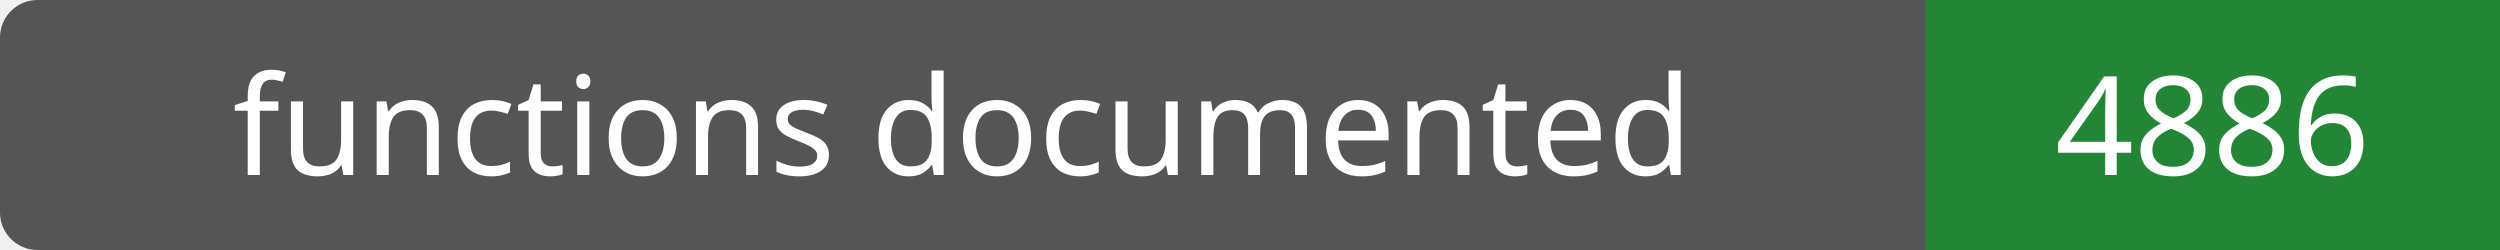
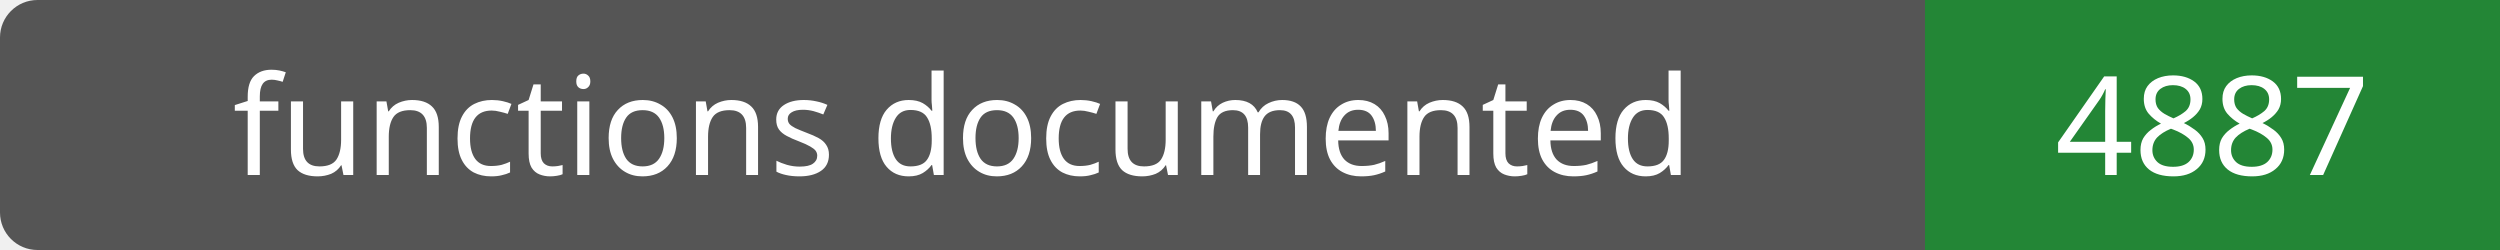
- <svg xmlns="http://www.w3.org/2000/svg" width="200" height="20" role="img" aria-label="functions documented: 4886">
+ <svg xmlns="http://www.w3.org/2000/svg" width="200" height="20" role="img" aria-label="functions documented: 4887">
  <rect width="200" height="20" rx="3" fill="#555" />
  <path fill="#238636" d="M154 0h46v20H154z" />
  <g fill="#fff" text-anchor="middle" font-family="Verdana,sans-serif" font-size="11">
    <text x="77.0" y="14">functions documented</text>
-     <text x="177.0" y="14">4886</text>
+     <text x="177.0" y="14">4887</text>
  </g>
</svg>
